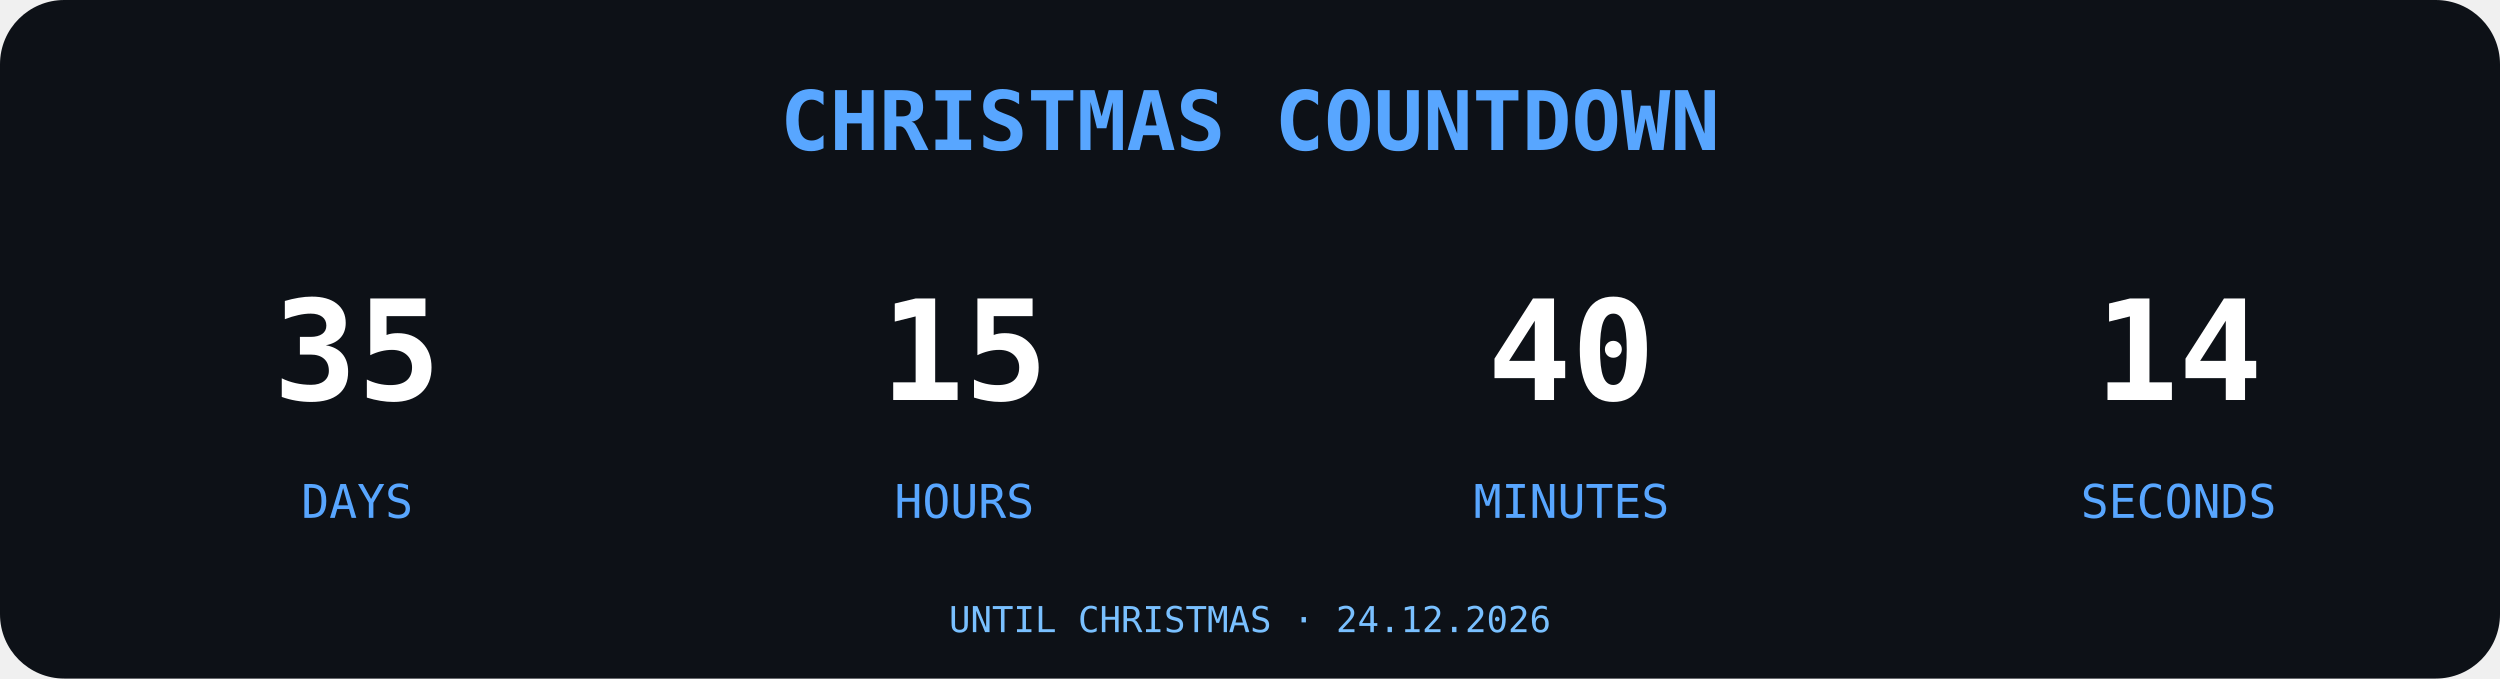
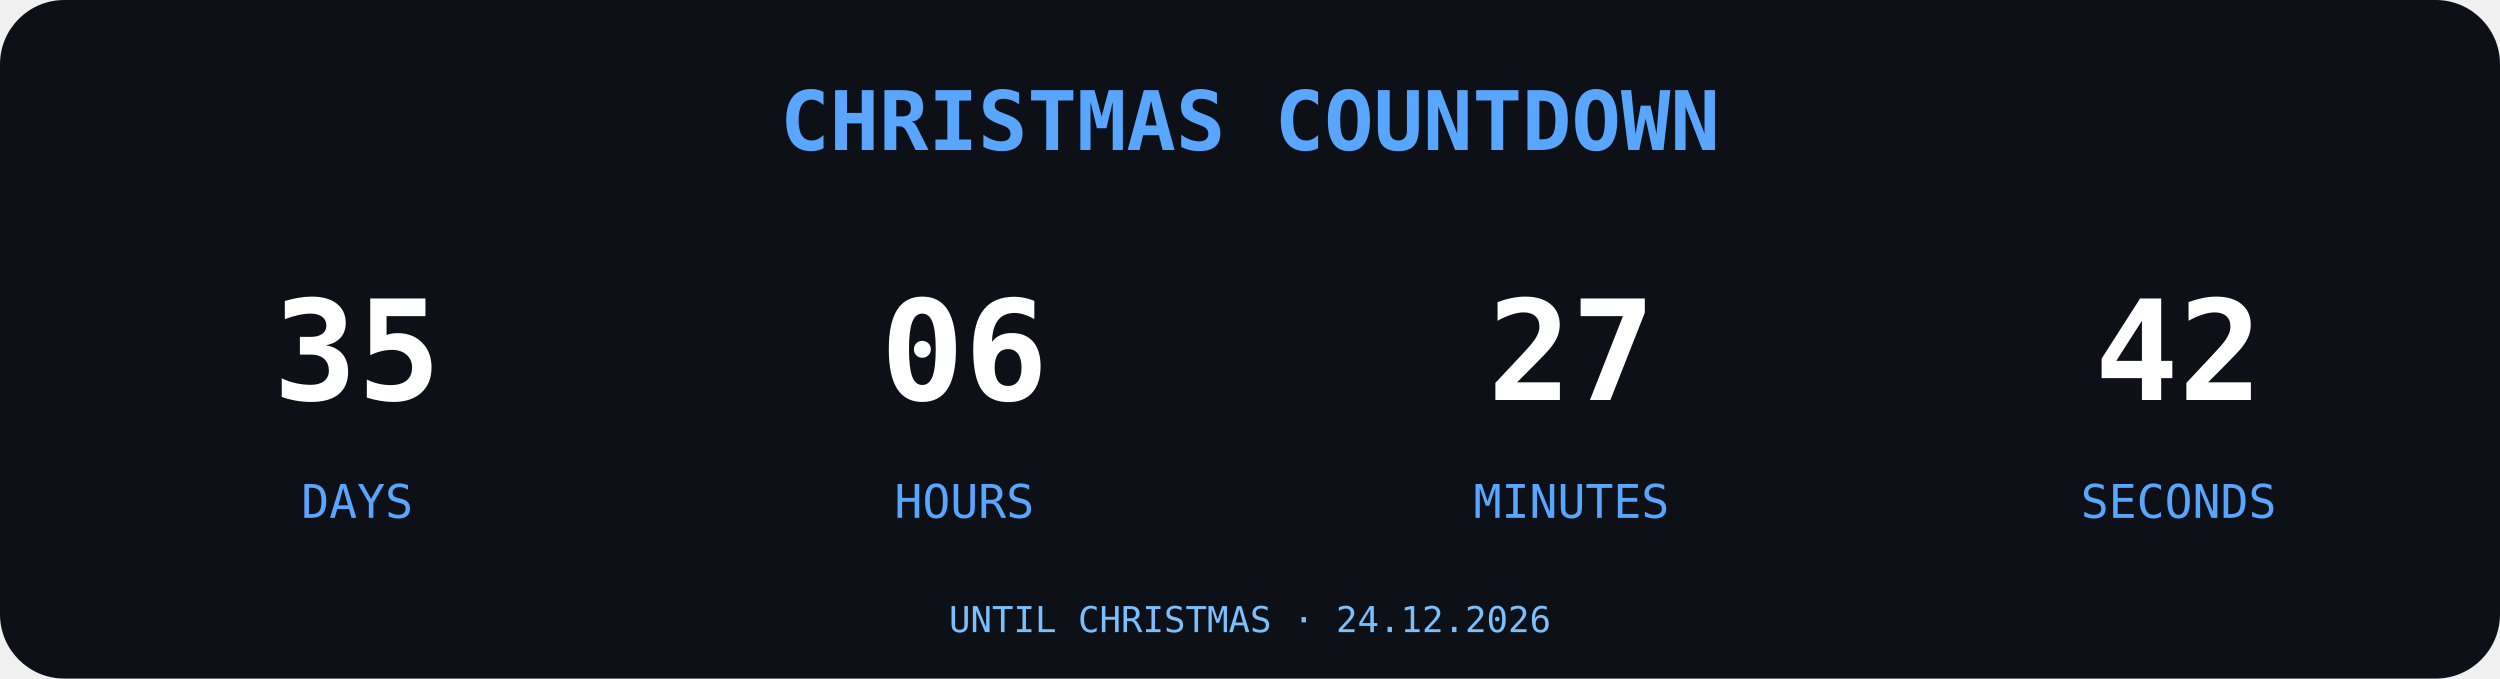
<svg xmlns="http://www.w3.org/2000/svg" width="700" height="190" viewBox="0 0 700 190">
  <rect width="700" height="190" rx="18" fill="#0D1117" />
  <text x="350" y="42" text-anchor="middle" font-family="monospace" font-size="23" font-weight="bold" fill="#58A6FF">
CHRISTMAS COUNTDOWN
</text>
  <g font-family="monospace" text-anchor="middle">
    <text x="100" y="112" font-size="39" font-weight="bold" fill="#FFFFFF">35</text>
    <text x="100" y="145" font-size="13" fill="#58A6FF">DAYS</text>
-     <text x="270" y="112" font-size="39" font-weight="bold" fill="#FFFFFF">15</text>
+     <text x="270" y="112" font-size="39" font-weight="bold" fill="#FFFFFF">06</text>
    <text x="270" y="145" font-size="13" fill="#58A6FF">HOURS</text>
-     <text x="440" y="112" font-size="39" font-weight="bold" fill="#FFFFFF">40</text>
+     <text x="440" y="112" font-size="39" font-weight="bold" fill="#FFFFFF">27</text>
    <text x="440" y="145" font-size="13" fill="#58A6FF">MINUTES</text>
-     <text x="610" y="112" font-size="39" font-weight="bold" fill="#FFFFFF">14</text>
+     <text x="610" y="112" font-size="39" font-weight="bold" fill="#FFFFFF">42</text>
    <text x="610" y="145" font-size="13" fill="#58A6FF">SECONDS</text>
  </g>
  <text x="350" y="177" text-anchor="middle" font-family="monospace" font-size="10" fill="#79C0FF">UNTIL CHRISTMAS · 24.12.2026</text>
</svg>
